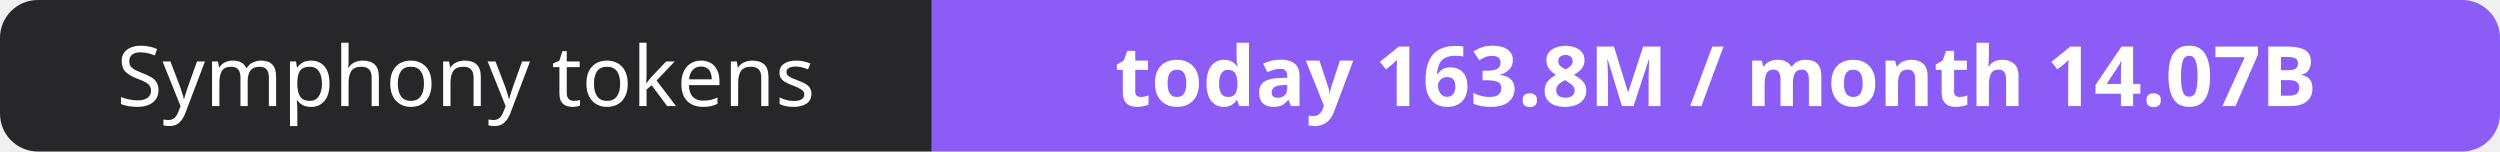
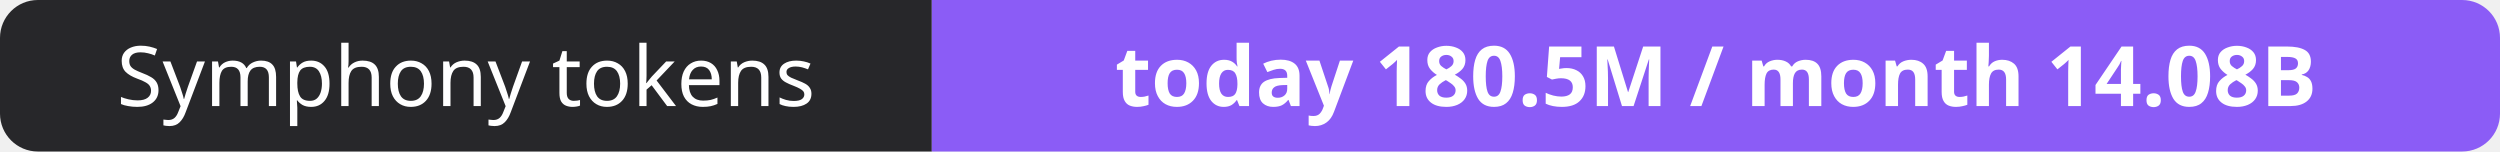
- <svg xmlns="http://www.w3.org/2000/svg" width="330" height="20" role="img" aria-label="Symphony tokens: today 163.8M / month 14.07B">
+ <svg xmlns="http://www.w3.org/2000/svg" width="330" height="20" role="img" aria-label="Symphony tokens: today 180.5M / month 14.08B">
  <clipPath id="r">
    <rect width="330" height="20" rx="5" fill="#fff" />
  </clipPath>
  <g clip-path="url(#r)">
    <rect width="123" height="20" fill="#27272a" />
    <rect x="123" width="207" height="20" fill="#8b5cf6" />
  </g>
  <g fill="#fff" text-anchor="middle" font-family="Verdana,Geneva,sans-serif" font-size="11">
    <text x="61.5" y="14">Symphony tokens</text>
-     <text x="226.5" y="14" font-weight="700">today 163.8M / month 14.07B</text>
+     <text x="226.5" y="14" font-weight="700">today 180.5M / month 14.08B</text>
  </g>
</svg>
